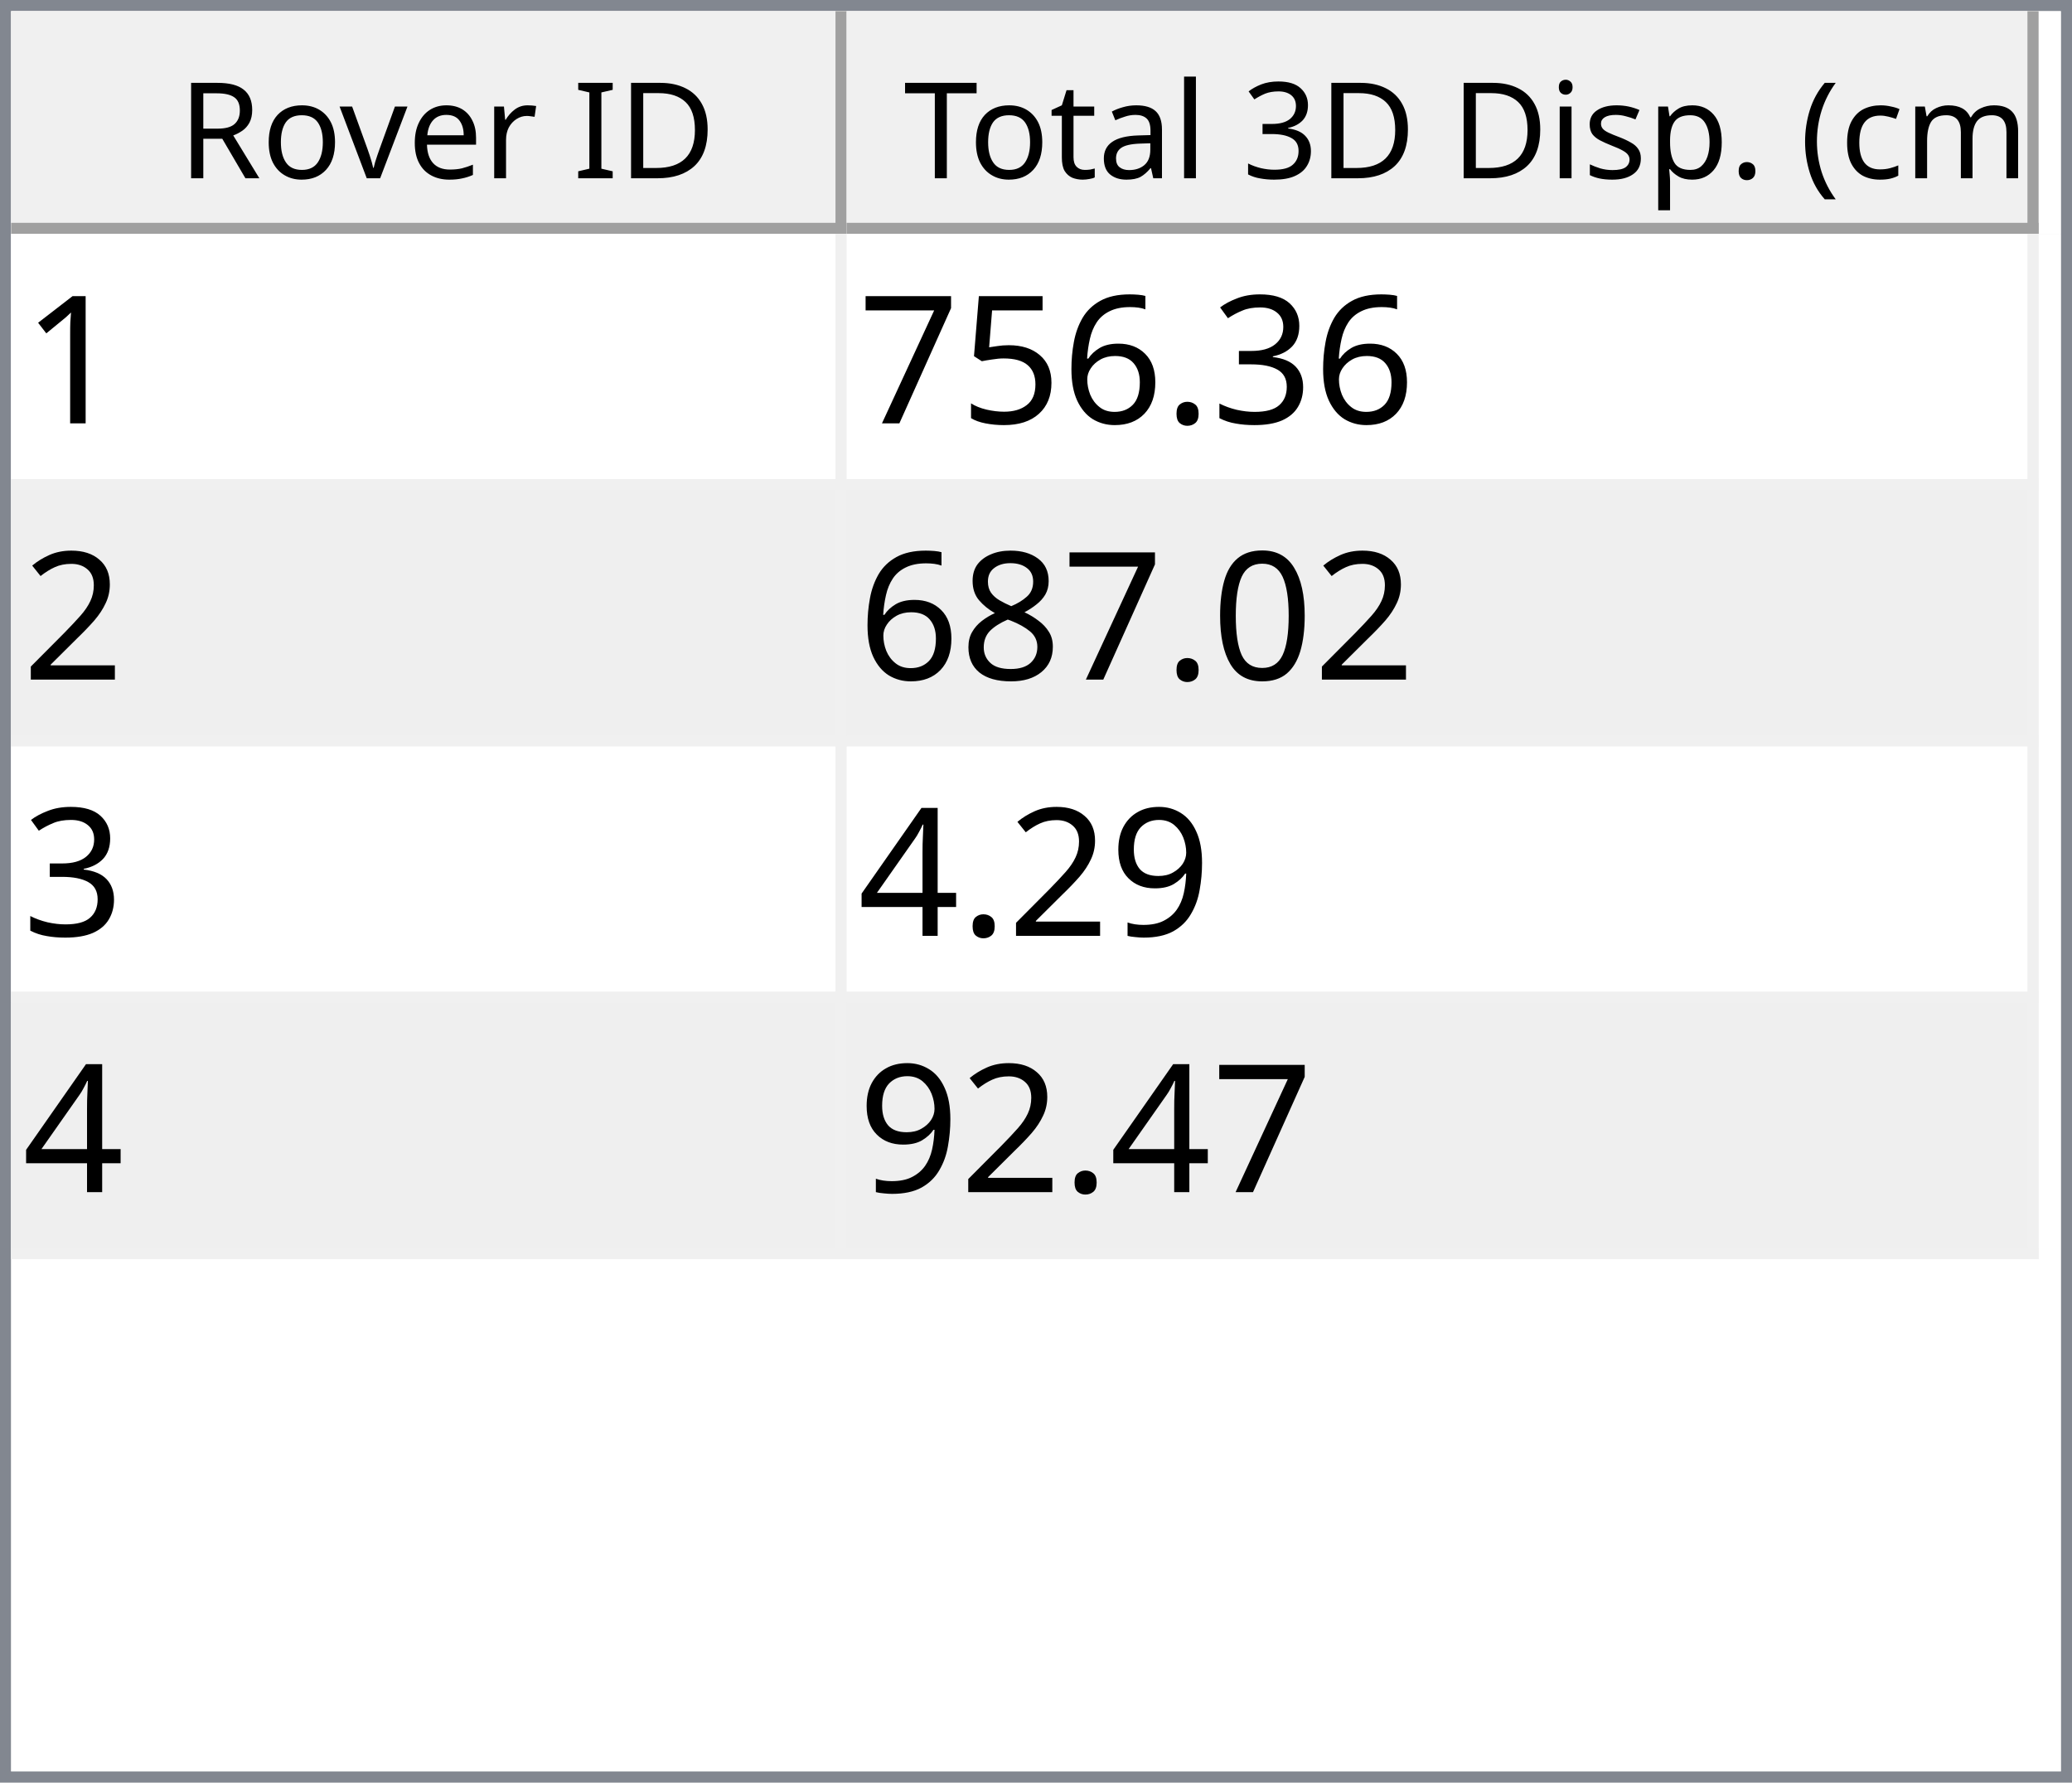
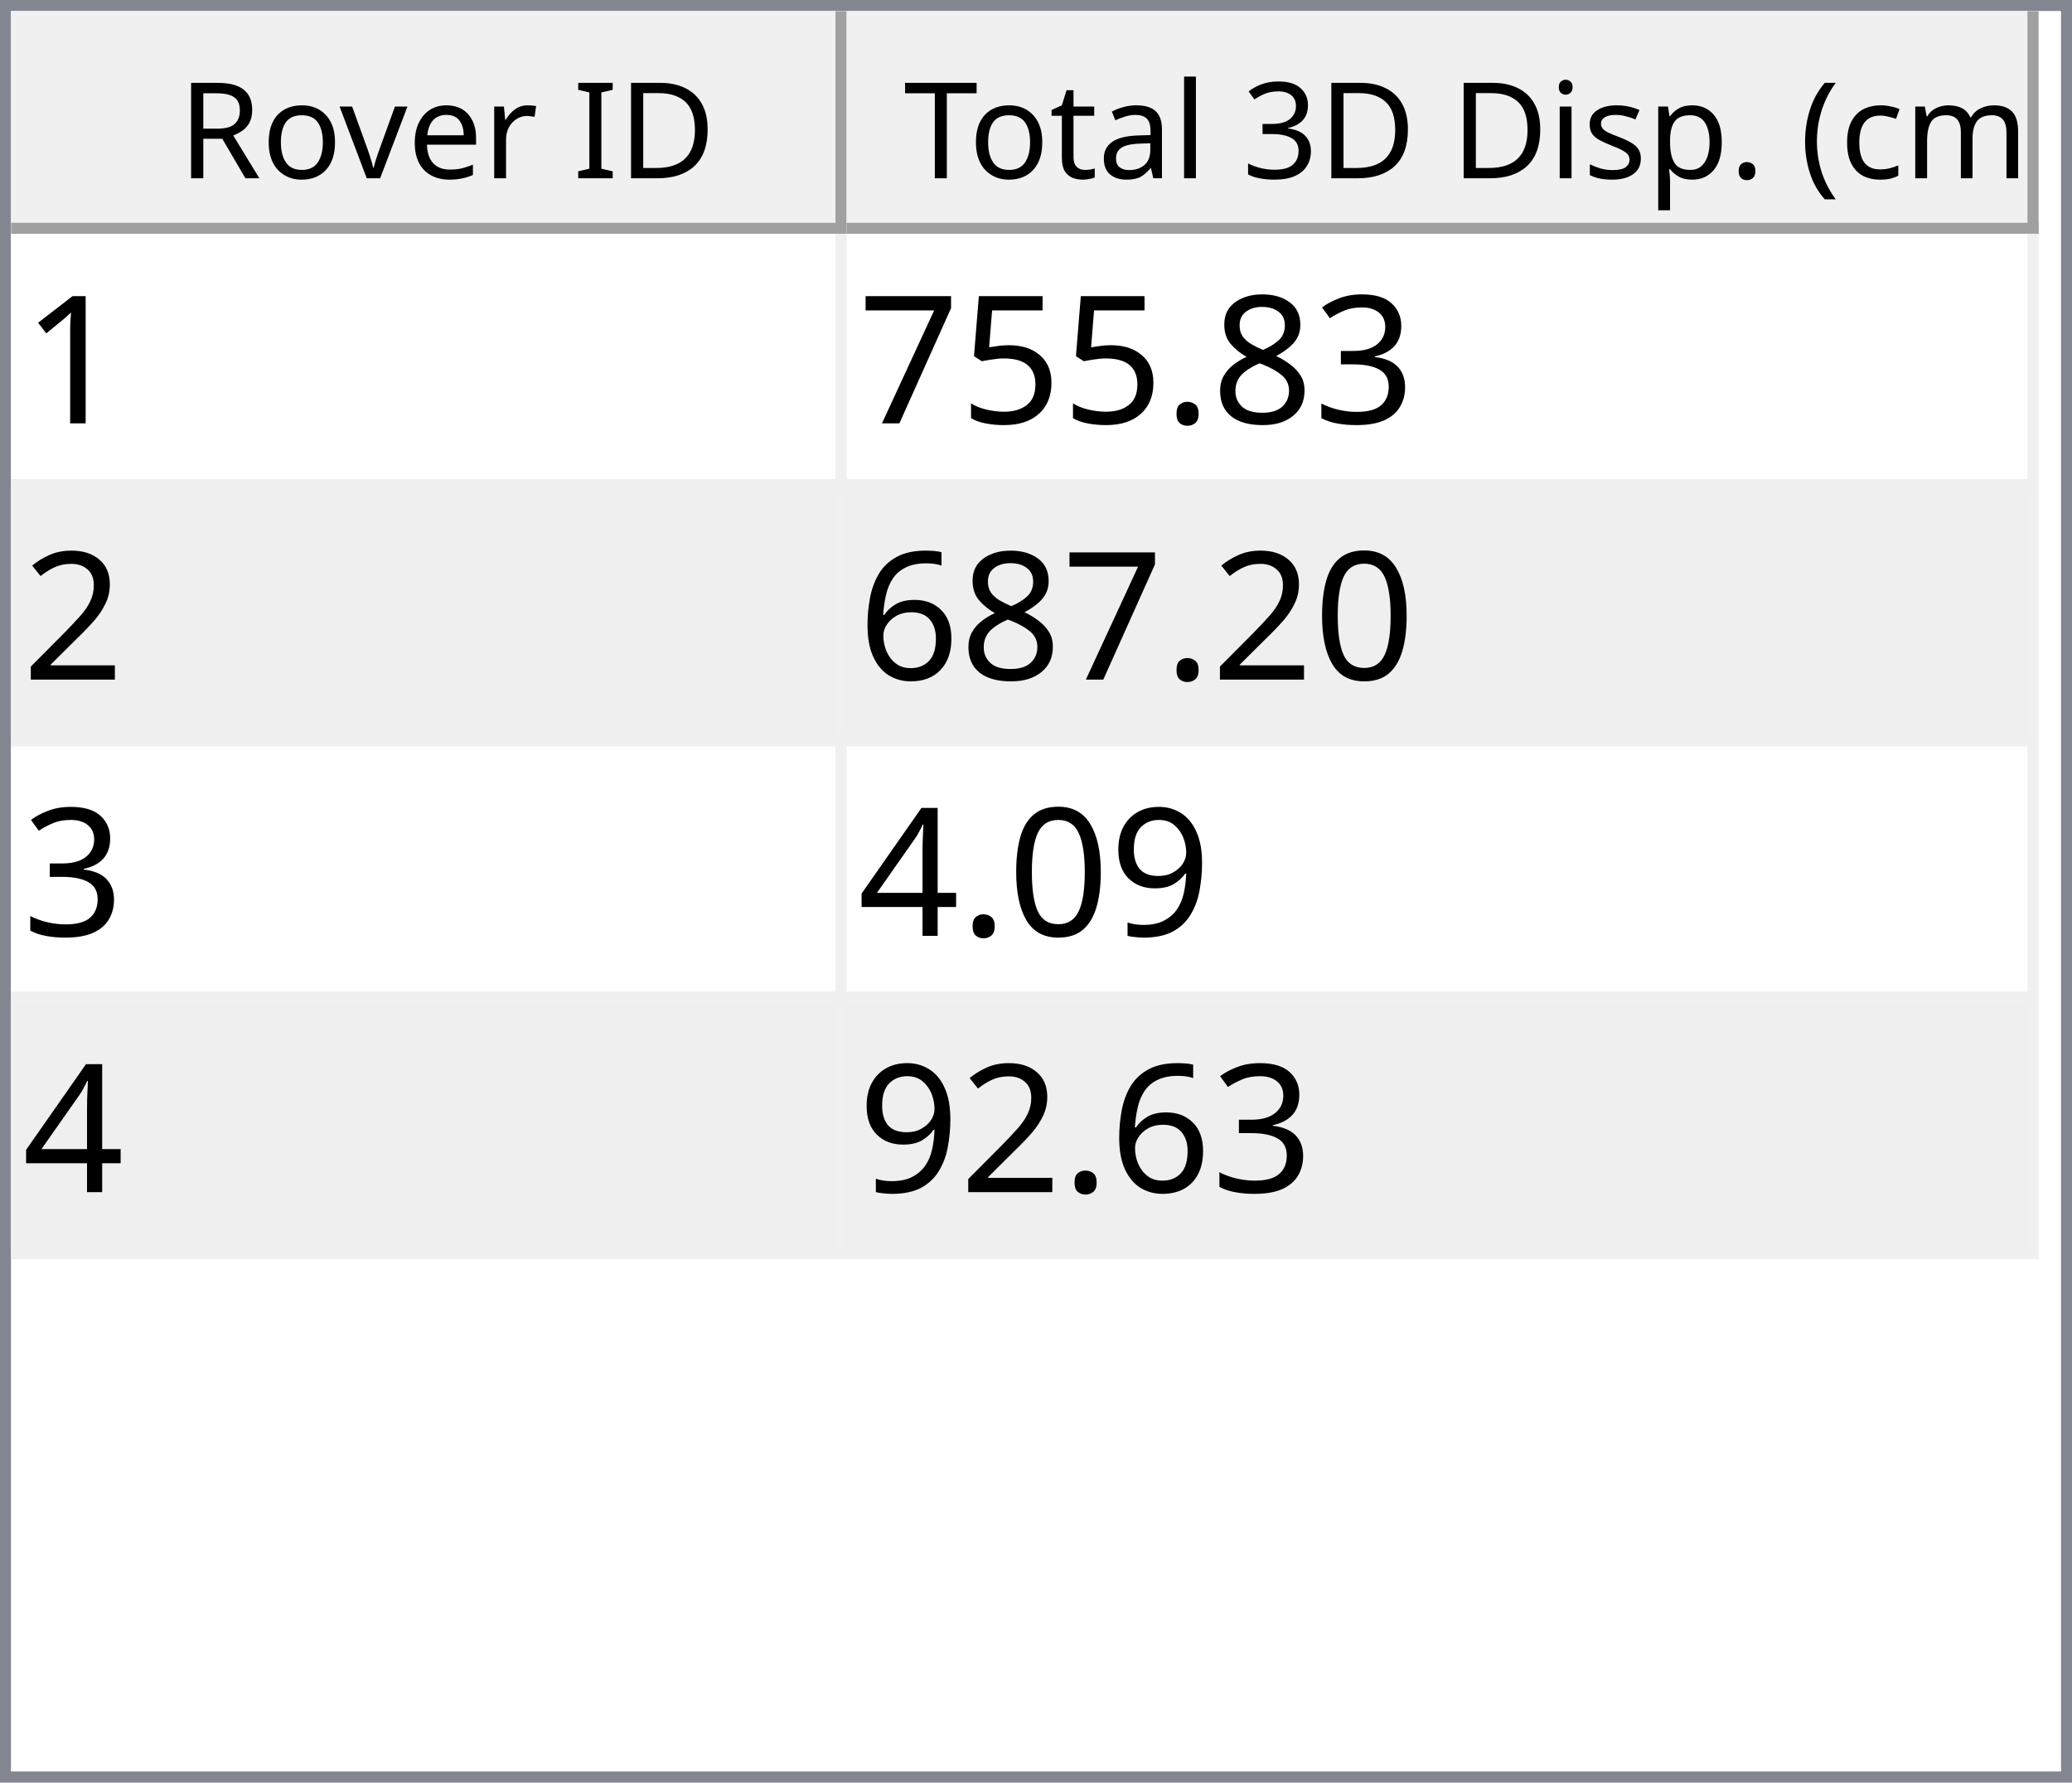
<svg xmlns="http://www.w3.org/2000/svg" style="fill-opacity:1; color-rendering:auto; color-interpolation:auto; text-rendering:auto; stroke:black; stroke-linecap:square; stroke-miterlimit:10; shape-rendering:auto; stroke-opacity:1; fill:black; stroke-dasharray:none; font-weight:normal; stroke-width:1; font-family:'Dialog'; font-style:normal; stroke-linejoin:miter; font-size:12px; stroke-dashoffset:0; image-rendering:auto;" width="186" height="160">
  <defs id="genericDefs" />
  <g>
    <defs id="defs1">
      <clipPath clipPathUnits="userSpaceOnUse" id="clipPath1">
        <path d="M0 0 L186 0 L186 160 L0 160 L0 0 Z" />
      </clipPath>
      <clipPath clipPathUnits="userSpaceOnUse" id="clipPath2">
        <path d="M0 0 L0 160 L186 160 L186 0 Z" />
      </clipPath>
      <clipPath clipPathUnits="userSpaceOnUse" id="clipPath3">
        <path d="M0 0 L0 20 L184 20 L184 0 Z" />
      </clipPath>
      <clipPath clipPathUnits="userSpaceOnUse" id="clipPath4">
        <path d="M0 0 L0 20 L75 20 L75 0 Z" />
      </clipPath>
      <clipPath clipPathUnits="userSpaceOnUse" id="clipPath5">
        <path d="M1 1 L1 19 L74 19 L74 1 Z" />
      </clipPath>
      <clipPath clipPathUnits="userSpaceOnUse" id="clipPath6">
        <path d="M0 0 L0 18 L73 18 L73 0 Z" />
      </clipPath>
      <clipPath clipPathUnits="userSpaceOnUse" id="clipPath7">
        <path d="M-0.5 -0.5 L-0.5 19.5 L74.5 19.5 L74.5 -0.5 Z" />
      </clipPath>
      <clipPath clipPathUnits="userSpaceOnUse" id="clipPath8">
        <path d="M0 0 L0 20 L107 20 L107 0 Z" />
      </clipPath>
      <clipPath clipPathUnits="userSpaceOnUse" id="clipPath9">
        <path d="M1 1 L1 19 L106 19 L106 1 Z" />
      </clipPath>
      <clipPath clipPathUnits="userSpaceOnUse" id="clipPath10">
        <path d="M0 0 L0 18 L105 18 L105 0 Z" />
      </clipPath>
      <clipPath clipPathUnits="userSpaceOnUse" id="clipPath11">
        <path d="M-0.5 -0.5 L-0.5 19.5 L106.5 19.5 L106.5 -0.5 Z" />
      </clipPath>
      <clipPath clipPathUnits="userSpaceOnUse" id="clipPath12">
        <path d="M0 0 L0 138 L184 138 L184 0 Z" />
      </clipPath>
      <clipPath clipPathUnits="userSpaceOnUse" id="clipPath13">
        <path d="M0 0 L0 92 L182 92 L182 0 Z" />
      </clipPath>
      <clipPath clipPathUnits="userSpaceOnUse" id="clipPath14">
        <path d="M-0.5 -0.5 L-0.5 91.5 L181.5 91.5 L181.5 -0.5 Z" />
      </clipPath>
      <clipPath clipPathUnits="userSpaceOnUse" id="clipPath15">
        <path d="M0 0 L0 22 L74 22 L74 0 Z" />
      </clipPath>
      <clipPath clipPathUnits="userSpaceOnUse" id="clipPath16">
        <path d="M0 0 L0 22 L106 22 L106 0 Z" />
      </clipPath>
      <font horiz-adv-x="64.551" id="font1">
        <font-face ascent="107.91" descent="25.098" units-per-em="100" style="font-style:normal; font-family:Segoe UI; font-weight:normal;" />
        <missing-glyph horiz-adv-x="64.551" d="M8.109 0 L8.109 68.266 L56.453 68.266 L56.453 0 L8.109 0 ZM15.328 7.234 L49.219 7.234 L49.219 61.031 L15.328 61.031 L15.328 7.234 Z" />
        <glyph unicode="D" horiz-adv-x="70.117" d="M9.188 0 L9.188 70.016 L28.516 70.016 Q65.531 70.016 65.531 35.891 Q65.531 19.672 55.25 9.836 Q44.969 0 27.734 0 L9.188 0 ZM17.391 62.594 L17.391 7.422 L27.828 7.422 Q41.609 7.422 49.273 14.797 Q56.938 22.172 56.938 35.688 Q56.938 62.594 28.328 62.594 L17.391 62.594 Z" />
        <glyph unicode="I" horiz-adv-x="26.611" d="M17.391 0 L9.188 0 L9.188 70.016 L17.391 70.016 L17.391 0 Z" />
        <glyph unicode=" " horiz-adv-x="27.393" d="" />
        <glyph unicode="r" horiz-adv-x="34.766" d="M34.188 41.891 Q32.078 43.5 28.125 43.5 Q23 43.5 19.555 38.672 Q16.109 33.844 16.109 25.484 L16.109 0 L8.109 0 L8.109 50 L16.109 50 L16.109 39.703 L16.312 39.703 Q18.016 44.969 21.531 47.922 Q25.047 50.875 29.391 50.875 Q32.516 50.875 34.188 50.203 L34.188 41.891 Z" />
        <glyph unicode="e" horiz-adv-x="52.295" d="M48.297 23 L12.984 23 Q13.188 14.656 17.484 10.109 Q21.781 5.562 29.297 5.562 Q37.75 5.562 44.828 11.141 L44.828 3.609 Q38.234 -1.172 27.391 -1.172 Q16.797 -1.172 10.742 5.641 Q4.688 12.453 4.688 24.812 Q4.688 36.469 11.305 43.82 Q17.922 51.172 27.734 51.172 Q37.547 51.172 42.922 44.828 Q48.297 38.484 48.297 27.203 L48.297 23 ZM40.094 29.781 Q40.047 36.719 36.75 40.578 Q33.453 44.438 27.594 44.438 Q21.922 44.438 17.969 40.383 Q14.016 36.328 13.094 29.781 L40.094 29.781 Z" />
        <glyph unicode="v" horiz-adv-x="47.9" d="M47.406 50 L27.484 0 L19.625 0 L0.688 50 L9.469 50 L22.172 13.672 Q23.578 9.672 23.922 6.688 L24.125 6.688 Q24.609 10.453 25.688 13.484 L38.969 50 L47.406 50 Z" />
        <glyph unicode="o" horiz-adv-x="58.594" d="M29 -1.172 Q17.922 -1.172 11.305 5.836 Q4.688 12.844 4.688 24.422 Q4.688 37.016 11.57 44.094 Q18.453 51.172 30.172 51.172 Q41.359 51.172 47.633 44.289 Q53.906 37.406 53.906 25.203 Q53.906 13.234 47.141 6.031 Q40.375 -1.172 29 -1.172 ZM29.594 44.438 Q21.875 44.438 17.383 39.188 Q12.891 33.938 12.891 24.703 Q12.891 15.828 17.43 10.695 Q21.969 5.562 29.594 5.562 Q37.359 5.562 41.531 10.594 Q45.703 15.625 45.703 24.906 Q45.703 34.281 41.531 39.359 Q37.359 44.438 29.594 44.438 Z" />
        <glyph unicode="R" horiz-adv-x="59.814" d="M59.375 0 L49.609 0 L37.891 19.625 Q36.281 22.359 34.766 24.289 Q33.25 26.219 31.664 27.438 Q30.078 28.656 28.25 29.219 Q26.422 29.781 24.125 29.781 L17.391 29.781 L17.391 0 L9.188 0 L9.188 70.016 L30.078 70.016 Q34.672 70.016 38.555 68.867 Q42.438 67.719 45.289 65.375 Q48.141 63.031 49.758 59.547 Q51.375 56.062 51.375 51.375 Q51.375 47.703 50.273 44.656 Q49.172 41.609 47.148 39.211 Q45.125 36.812 42.266 35.133 Q39.406 33.453 35.844 32.516 L35.844 32.328 Q37.594 31.547 38.891 30.547 Q40.188 29.547 41.359 28.18 Q42.531 26.812 43.68 25.078 Q44.828 23.344 46.234 21.047 L59.375 0 ZM17.391 62.594 L17.391 37.203 L28.516 37.203 Q31.594 37.203 34.203 38.133 Q36.812 39.062 38.719 40.797 Q40.625 42.531 41.703 45.047 Q42.781 47.562 42.781 50.688 Q42.781 56.297 39.141 59.445 Q35.5 62.594 28.609 62.594 L17.391 62.594 Z" />
        <glyph unicode=")" horiz-adv-x="30.176" d="M8.297 -15.922 L1.172 -15.922 Q16.406 2.344 16.406 26.812 Q16.406 51.469 1.078 70.016 L8.297 70.016 Q23.531 52.156 23.531 26.703 Q23.531 1.375 8.297 -15.922 Z" />
        <glyph unicode="m" horiz-adv-x="86.133" d="M79.109 0 L71.094 0 L71.094 28.719 Q71.094 37.016 68.531 40.727 Q65.969 44.438 59.906 44.438 Q54.781 44.438 51.195 39.75 Q47.609 35.062 47.609 28.516 L47.609 0 L39.594 0 L39.594 29.688 Q39.594 44.438 28.219 44.438 Q22.953 44.438 19.531 40.016 Q16.109 35.594 16.109 28.516 L16.109 0 L8.109 0 L8.109 50 L16.109 50 L16.109 42.094 L16.312 42.094 Q21.625 51.172 31.844 51.172 Q36.969 51.172 40.773 48.312 Q44.578 45.453 46 40.828 Q51.562 51.172 62.594 51.172 Q79.109 51.172 79.109 30.812 L79.109 0 Z" />
        <glyph unicode="c" horiz-adv-x="46.191" d="M42.188 2.297 Q36.422 -1.172 28.516 -1.172 Q17.828 -1.172 11.258 5.789 Q4.688 12.75 4.688 23.828 Q4.688 36.188 11.766 43.68 Q18.844 51.172 30.672 51.172 Q37.25 51.172 42.281 48.734 L42.281 40.531 Q36.719 44.438 30.375 44.438 Q22.703 44.438 17.797 38.945 Q12.891 33.453 12.891 24.516 Q12.891 15.719 17.508 10.641 Q22.125 5.562 29.891 5.562 Q36.422 5.562 42.188 9.906 L42.188 2.297 Z" />
        <glyph unicode="(" horiz-adv-x="30.176" d="M29.109 -15.922 L21.969 -15.922 Q6.844 1.375 6.844 26.703 Q6.844 52.156 21.969 70.016 L29.203 70.016 Q13.875 51.469 13.875 26.812 Q13.875 2.344 29.109 -15.922 Z" />
        <glyph unicode="." horiz-adv-x="21.68" d="M10.891 -1.078 Q8.641 -1.078 7.055 0.539 Q5.469 2.156 5.469 4.391 Q5.469 6.641 7.055 8.273 Q8.641 9.906 10.891 9.906 Q13.188 9.906 14.797 8.273 Q16.406 6.641 16.406 4.391 Q16.406 2.156 14.797 0.539 Q13.188 -1.078 10.891 -1.078 Z" />
        <glyph unicode="p" horiz-adv-x="58.789" d="M16.312 7.234 L16.109 7.234 L16.109 -23 L8.109 -23 L8.109 50 L16.109 50 L16.109 41.219 L16.312 41.219 Q22.219 51.172 33.594 51.172 Q43.266 51.172 48.688 44.461 Q54.109 37.75 54.109 26.469 Q54.109 13.922 48 6.375 Q41.891 -1.172 31.297 -1.172 Q21.578 -1.172 16.312 7.234 ZM16.109 27.391 L16.109 20.406 Q16.109 14.203 20.141 9.883 Q24.172 5.562 30.375 5.562 Q37.641 5.562 41.773 11.133 Q45.906 16.703 45.906 26.609 Q45.906 34.969 42.047 39.703 Q38.188 44.438 31.594 44.438 Q24.609 44.438 20.359 39.578 Q16.109 34.719 16.109 27.391 Z" />
        <glyph unicode="s" horiz-adv-x="42.432" d="M5.078 1.812 L5.078 10.406 Q11.625 5.562 19.484 5.562 Q30.031 5.562 30.031 12.594 Q30.031 14.594 29.125 15.992 Q28.219 17.391 26.68 18.461 Q25.141 19.531 23.07 20.383 Q21 21.234 18.609 22.172 Q15.281 23.484 12.766 24.828 Q10.25 26.172 8.57 27.859 Q6.891 29.547 6.031 31.695 Q5.172 33.844 5.172 36.719 Q5.172 40.234 6.789 42.945 Q8.406 45.656 11.086 47.484 Q13.766 49.312 17.211 50.242 Q20.656 51.172 24.312 51.172 Q30.812 51.172 35.938 48.922 L35.938 40.828 Q30.422 44.438 23.25 44.438 Q21 44.438 19.195 43.922 Q17.391 43.406 16.094 42.477 Q14.797 41.547 14.086 40.258 Q13.375 38.969 13.375 37.406 Q13.375 35.453 14.086 34.133 Q14.797 32.812 16.164 31.789 Q17.531 30.766 19.484 29.938 Q21.438 29.109 23.922 28.125 Q27.25 26.859 29.883 25.516 Q32.516 24.172 34.375 22.484 Q36.234 20.797 37.234 18.602 Q38.234 16.406 38.234 13.375 Q38.234 9.672 36.602 6.938 Q34.969 4.203 32.234 2.398 Q29.5 0.594 25.93 -0.289 Q22.359 -1.172 18.453 -1.172 Q10.75 -1.172 5.078 1.812 Z" />
        <glyph unicode="i" horiz-adv-x="24.219" d="M12.203 62.703 Q10.062 62.703 8.547 64.164 Q7.031 65.625 7.031 67.875 Q7.031 70.125 8.547 71.609 Q10.062 73.094 12.203 73.094 Q14.406 73.094 15.945 71.609 Q17.484 70.125 17.484 67.875 Q17.484 65.719 15.945 64.211 Q14.406 62.703 12.203 62.703 ZM16.109 0 L8.109 0 L8.109 50 L16.109 50 L16.109 0 Z" />
        <glyph unicode="3" horiz-adv-x="53.906" d="M46.531 19.828 Q46.531 15.094 44.75 11.211 Q42.969 7.328 39.719 4.57 Q36.469 1.812 31.93 0.297 Q27.391 -1.219 21.922 -1.219 Q11.922 -1.219 6 2.594 L6 11.188 Q13.094 5.609 22.219 5.609 Q25.875 5.609 28.828 6.539 Q31.781 7.469 33.906 9.227 Q36.031 10.984 37.18 13.477 Q38.328 15.969 38.328 19.094 Q38.328 32.812 18.797 32.812 L12.984 32.812 L12.984 39.594 L18.5 39.594 Q35.797 39.594 35.797 52.484 Q35.797 64.406 22.609 64.406 Q15.188 64.406 8.688 59.422 L8.688 67.188 Q15.375 71.188 24.609 71.188 Q29 71.188 32.57 69.969 Q36.141 68.75 38.68 66.555 Q41.219 64.359 42.609 61.281 Q44 58.203 44 54.5 Q44 40.672 30.031 36.719 L30.031 36.531 Q33.594 36.141 36.625 34.797 Q39.656 33.453 41.852 31.305 Q44.047 29.156 45.289 26.25 Q46.531 23.344 46.531 19.828 Z" />
        <glyph unicode="l" horiz-adv-x="24.219" d="M16.109 0 L8.109 0 L8.109 74.031 L16.109 74.031 L16.109 0 Z" />
        <glyph unicode="a" horiz-adv-x="50.879" d="M43.891 0 L35.891 0 L35.891 7.812 L35.688 7.812 Q30.469 -1.172 20.312 -1.172 Q12.844 -1.172 8.617 2.781 Q4.391 6.734 4.391 13.281 Q4.391 27.297 20.906 29.594 L35.891 31.688 Q35.891 44.438 25.594 44.438 Q16.547 44.438 9.281 38.281 L9.281 46.484 Q16.656 51.172 26.266 51.172 Q43.891 51.172 43.891 32.516 L43.891 0 ZM35.891 25.297 L23.828 23.641 Q18.266 22.859 15.43 20.875 Q12.594 18.891 12.594 13.875 Q12.594 10.203 15.211 7.883 Q17.828 5.562 22.172 5.562 Q28.125 5.562 32.008 9.742 Q35.891 13.922 35.891 20.312 L35.891 25.297 Z" />
        <glyph unicode="t" horiz-adv-x="33.887" d="M31.297 0.484 Q28.469 -1.078 23.828 -1.078 Q10.688 -1.078 10.688 13.578 L10.688 43.172 L2.094 43.172 L2.094 50 L10.688 50 L10.688 62.203 L18.703 64.797 L18.703 50 L31.297 50 L31.297 43.172 L18.703 43.172 L18.703 14.984 Q18.703 9.969 20.414 7.82 Q22.125 5.672 26.078 5.672 Q29.109 5.672 31.297 7.328 L31.297 0.484 Z" />
        <glyph unicode="T" horiz-adv-x="52.393" d="M50.594 62.594 L30.375 62.594 L30.375 0 L22.172 0 L22.172 62.594 L2 62.594 L2 70.016 L50.594 70.016 L50.594 62.594 Z" />
      </font>
      <font horiz-adv-x="75.0" id="font2">
        <font-face ascent="100.537" descent="21.973" units-per-em="100" style="font-style:normal; font-family:sans-serif; font-weight:normal;" />
        <missing-glyph horiz-adv-x="75.0" d="M12.5 0 L12.5 62.5 L62.5 62.5 L62.5 0 L12.5 0 ZM14.062 1.562 L60.938 1.562 L60.938 60.938 L14.062 60.938 L14.062 1.562 Z" />
        <glyph unicode="1" horiz-adv-x="55.615" d="M37.25 0 L28.469 0 L28.469 56 Q25.297 52.984 20.141 49.953 Q14.984 46.922 10.891 45.406 L10.891 53.906 Q18.266 57.375 23.781 62.305 Q29.297 67.234 31.594 71.875 L37.25 71.875 L37.25 0 Z" />
        <glyph unicode="3" horiz-adv-x="55.615" d="M4.203 18.891 L12.984 20.062 Q14.5 12.594 18.141 9.297 Q21.781 6 27 6 Q33.203 6 37.477 10.297 Q41.75 14.594 41.75 20.953 Q41.75 27 37.797 30.93 Q33.844 34.859 27.734 34.859 Q25.25 34.859 21.531 33.891 L22.516 41.609 Q23.391 41.5 23.922 41.5 Q29.547 41.5 34.039 44.43 Q38.531 47.359 38.531 53.469 Q38.531 58.297 35.258 61.477 Q31.984 64.656 26.812 64.656 Q21.688 64.656 18.266 61.43 Q14.844 58.203 13.875 51.766 L5.078 53.328 Q6.688 62.156 12.398 67.016 Q18.109 71.875 26.609 71.875 Q32.469 71.875 37.398 69.359 Q42.328 66.844 44.945 62.5 Q47.562 58.156 47.562 53.266 Q47.562 48.641 45.07 44.828 Q42.578 41.016 37.703 38.766 Q44.047 37.312 47.562 32.695 Q51.078 28.078 51.078 21.141 Q51.078 11.766 44.242 5.25 Q37.406 -1.266 26.953 -1.266 Q17.531 -1.266 11.305 4.352 Q5.078 9.969 4.203 18.891 Z" />
+         <glyph unicode="8" horiz-adv-x="55.615" d="M17.672 38.812 Q12.203 40.828 9.57 44.539 Q6.938 48.25 6.938 53.422 Q6.938 61.234 12.555 66.555 Q18.172 71.875 27.484 71.875 Q36.859 71.875 42.578 66.43 Q48.297 60.984 48.297 53.172 Q48.297 48.188 45.68 44.508 Q43.062 40.828 37.75 38.812 Q44.344 36.672 47.781 31.883 Q51.219 27.094 51.219 20.453 Q51.219 11.281 44.727 5.031 Q38.234 -1.219 27.641 -1.219 Q17.047 -1.219 10.547 5.055 Q4.047 11.328 4.047 20.703 Q4.047 27.688 7.594 32.398 Q11.141 37.109 17.672 38.812 ZM15.922 53.719 Q15.922 48.641 19.195 45.414 Q22.469 42.188 27.688 42.188 Q32.766 42.188 36.016 45.383 Q39.266 48.578 39.266 53.219 Q39.266 58.062 35.914 61.359 Q32.562 64.656 27.594 64.656 Q22.562 64.656 19.242 61.43 Q15.922 58.203 15.922 53.719 ZM13.094 20.656 Q13.094 16.891 14.875 13.375 Q16.656 9.859 20.172 7.93 Q23.688 6 27.734 6 Q34.031 6 38.133 10.055 Q42.234 14.109 42.234 20.359 Q42.234 26.703 38.016 30.859 Q33.797 35.016 27.438 35.016 Q21.234 35.016 17.164 30.914 Q13.094 26.812 13.094 20.656 Z" />
        <glyph unicode="." horiz-adv-x="27.783" d="M9.078 0 L9.078 10.016 L19.094 10.016 L19.094 0 L9.078 0 Z" />
-         <glyph unicode="6" horiz-adv-x="55.615" d="M49.75 54.047 L41.016 53.375 Q39.844 58.547 37.703 60.891 Q34.125 64.656 28.906 64.656 Q24.703 64.656 21.531 62.312 Q17.391 59.281 14.992 53.469 Q12.594 47.656 12.5 36.922 Q15.672 41.75 20.266 44.094 Q24.859 46.438 29.891 46.438 Q38.672 46.438 44.852 39.969 Q51.031 33.5 51.031 23.25 Q51.031 16.5 48.125 10.719 Q45.219 4.938 40.141 1.859 Q35.062 -1.219 28.609 -1.219 Q17.625 -1.219 10.695 6.859 Q3.766 14.938 3.766 33.5 Q3.766 54.25 11.422 63.672 Q18.109 71.875 29.438 71.875 Q37.891 71.875 43.289 67.141 Q48.688 62.406 49.75 54.047 ZM13.875 23.188 Q13.875 18.656 15.797 14.508 Q17.719 10.359 21.188 8.18 Q24.656 6 28.469 6 Q34.031 6 38.039 10.492 Q42.047 14.984 42.047 22.703 Q42.047 30.125 38.086 34.398 Q34.125 38.672 28.125 38.672 Q22.172 38.672 18.023 34.398 Q13.875 30.125 13.875 23.188 Z" />
        <glyph unicode="5" horiz-adv-x="55.615" d="M4.156 18.75 L13.375 19.531 Q14.406 12.797 18.141 9.398 Q21.875 6 27.156 6 Q33.5 6 37.891 10.789 Q42.281 15.578 42.281 23.484 Q42.281 31 38.062 35.352 Q33.844 39.703 27 39.703 Q22.75 39.703 19.336 37.773 Q15.922 35.844 13.969 32.766 L5.719 33.844 L12.641 70.609 L48.25 70.609 L48.25 62.203 L19.672 62.203 L15.828 42.969 Q22.266 47.469 29.344 47.469 Q38.719 47.469 45.164 40.969 Q51.609 34.469 51.609 24.266 Q51.609 14.547 45.953 7.469 Q39.062 -1.219 27.156 -1.219 Q17.391 -1.219 11.211 4.25 Q5.031 9.719 4.156 18.75 Z" />
        <glyph unicode="7" horiz-adv-x="55.615" d="M4.734 62.203 L4.734 70.656 L51.078 70.656 L51.078 63.812 Q44.234 56.547 37.523 44.484 Q30.812 32.422 27.156 19.672 Q24.516 10.688 23.781 0 L14.75 0 Q14.891 8.453 18.062 20.414 Q21.234 32.375 27.172 43.484 Q33.109 54.594 39.797 62.203 L4.734 62.203 Z" />
        <glyph unicode="2" horiz-adv-x="55.615" d="M50.344 8.453 L50.344 0 L3.031 0 Q2.938 3.172 4.047 6.109 Q5.859 10.938 9.836 15.625 Q13.812 20.312 21.344 26.469 Q33.016 36.031 37.117 41.625 Q41.219 47.219 41.219 52.203 Q41.219 57.422 37.477 61.008 Q33.734 64.594 27.734 64.594 Q21.391 64.594 17.578 60.789 Q13.766 56.984 13.719 50.25 L4.688 51.172 Q5.609 61.281 11.664 66.578 Q17.719 71.875 27.938 71.875 Q38.234 71.875 44.242 66.164 Q50.25 60.453 50.25 52 Q50.25 47.703 48.492 43.555 Q46.734 39.406 42.656 34.812 Q38.578 30.219 29.109 22.219 Q21.188 15.578 18.945 13.211 Q16.703 10.844 15.234 8.453 L50.344 8.453 Z" />
        <glyph unicode="0" horiz-adv-x="55.615" d="M4.156 35.297 Q4.156 48 6.766 55.742 Q9.375 63.484 14.523 67.68 Q19.672 71.875 27.484 71.875 Q33.25 71.875 37.594 69.555 Q41.938 67.234 44.773 62.867 Q47.609 58.5 49.219 52.227 Q50.828 45.953 50.828 35.297 Q50.828 22.703 48.242 14.969 Q45.656 7.234 40.508 3.008 Q35.359 -1.219 27.484 -1.219 Q17.141 -1.219 11.234 6.203 Q4.156 15.141 4.156 35.297 ZM13.188 35.297 Q13.188 17.672 17.312 11.836 Q21.438 6 27.484 6 Q33.547 6 37.672 11.859 Q41.797 17.719 41.797 35.297 Q41.797 52.984 37.672 58.789 Q33.547 64.594 27.391 64.594 Q21.344 64.594 17.719 59.469 Q13.188 52.938 13.188 35.297 Z" />
-         <glyph unicode="8" horiz-adv-x="55.615" d="M17.672 38.812 Q12.203 40.828 9.57 44.539 Q6.938 48.25 6.938 53.422 Q6.938 61.234 12.555 66.555 Q18.172 71.875 27.484 71.875 Q36.859 71.875 42.578 66.43 Q48.297 60.984 48.297 53.172 Q48.297 48.188 45.68 44.508 Q43.062 40.828 37.75 38.812 Q44.344 36.672 47.781 31.883 Q51.219 27.094 51.219 20.453 Q51.219 11.281 44.727 5.031 Q38.234 -1.219 27.641 -1.219 Q17.047 -1.219 10.547 5.055 Q4.047 11.328 4.047 20.703 Q4.047 27.688 7.594 32.398 Q11.141 37.109 17.672 38.812 ZM15.922 53.719 Q15.922 48.641 19.195 45.414 Q22.469 42.188 27.688 42.188 Q32.766 42.188 36.016 45.383 Q39.266 48.578 39.266 53.219 Q39.266 58.062 35.914 61.359 Q32.562 64.656 27.594 64.656 Q22.562 64.656 19.242 61.43 Q15.922 58.203 15.922 53.719 ZM13.094 20.656 Q13.094 16.891 14.875 13.375 Q16.656 9.859 20.172 7.93 Q23.688 6 27.734 6 Q34.031 6 38.133 10.055 Q42.234 14.109 42.234 20.359 Q42.234 26.703 38.016 30.859 Q33.797 35.016 27.438 35.016 Q21.234 35.016 17.164 30.914 Q13.094 26.812 13.094 20.656 Z" />
+         <glyph unicode="6" horiz-adv-x="55.615" d="M49.75 54.047 L41.016 53.375 Q39.844 58.547 37.703 60.891 Q34.125 64.656 28.906 64.656 Q24.703 64.656 21.531 62.312 Q17.391 59.281 14.992 53.469 Q12.594 47.656 12.5 36.922 Q15.672 41.75 20.266 44.094 Q24.859 46.438 29.891 46.438 Q38.672 46.438 44.852 39.969 Q51.031 33.5 51.031 23.25 Q51.031 16.5 48.125 10.719 Q45.219 4.938 40.141 1.859 Q35.062 -1.219 28.609 -1.219 Q17.625 -1.219 10.695 6.859 Q3.766 14.938 3.766 33.5 Q3.766 54.25 11.422 63.672 Q18.109 71.875 29.438 71.875 Q37.891 71.875 43.289 67.141 Q48.688 62.406 49.75 54.047 ZM13.875 23.188 Q13.875 18.656 15.797 14.508 Q17.719 10.359 21.188 8.18 Q24.656 6 28.469 6 Q34.031 6 38.039 10.492 Q42.047 14.984 42.047 22.703 Q42.047 30.125 38.086 34.398 Q34.125 38.672 28.125 38.672 Q22.172 38.672 18.023 34.398 Q13.875 30.125 13.875 23.188 Z" />
        <glyph unicode="9" horiz-adv-x="55.615" d="M5.469 16.547 L13.922 17.328 Q14.984 11.375 18.016 8.688 Q21.047 6 25.781 6 Q29.828 6 32.883 7.859 Q35.938 9.719 37.891 12.82 Q39.844 15.922 41.164 21.195 Q42.484 26.469 42.484 31.938 Q42.484 32.516 42.438 33.688 Q39.797 29.5 35.234 26.883 Q30.672 24.266 25.344 24.266 Q16.453 24.266 10.305 30.711 Q4.156 37.156 4.156 47.703 Q4.156 58.594 10.578 65.234 Q17 71.875 26.656 71.875 Q33.641 71.875 39.43 68.117 Q45.219 64.359 48.219 57.398 Q51.219 50.438 51.219 37.25 Q51.219 23.531 48.242 15.406 Q45.266 7.281 39.383 3.031 Q33.5 -1.219 25.594 -1.219 Q17.188 -1.219 11.867 3.445 Q6.547 8.109 5.469 16.547 ZM41.453 48.141 Q41.453 55.719 37.43 60.156 Q33.406 64.594 27.734 64.594 Q21.875 64.594 17.531 59.812 Q13.188 55.031 13.188 47.406 Q13.188 40.578 17.312 36.305 Q21.438 32.031 27.484 32.031 Q33.594 32.031 37.523 36.305 Q41.453 40.578 41.453 48.141 Z" />
        <glyph unicode="4" horiz-adv-x="55.615" d="M32.328 0 L32.328 17.141 L1.266 17.141 L1.266 25.203 L33.938 71.578 L41.109 71.578 L41.109 25.203 L50.781 25.203 L50.781 17.141 L41.109 17.141 L41.109 0 L32.328 0 ZM32.328 25.203 L32.328 57.469 L9.906 25.203 L32.328 25.203 Z" />
      </font>
    </defs>
    <g style="fill:white; stroke:white;">
      <rect x="0" y="0" width="186" style="clip-path:url(#clipPath1); stroke:none;" height="160" />
    </g>
    <g style="fill:white; text-rendering:optimizeSpeed; color-rendering:optimizeSpeed; image-rendering:optimizeSpeed; shape-rendering:crispEdges; stroke:white; color-interpolation:sRGB;">
      <rect x="0" width="186" height="160" y="0" style="stroke:none;" />
      <path style="stroke:none;" d="M0 160 L186 160 L186 0 L0 0 Z" />
    </g>
    <g style="fill:rgb(240,240,240); font-family:'Segoe UI'; stroke:rgb(240,240,240);">
      <rect x="0" y="0" width="186" style="clip-path:url(#clipPath2); stroke:none;" height="160" />
    </g>
    <g style="fill:rgb(130,135,144); font-family:'Segoe UI'; stroke:rgb(130,135,144);">
      <path d="M0 0 L186 0 L186 160 L0 160 L0 0 ZM1 1 L185 1 L185 159 L1 159 L1 1 Z" style="fill-rule:evenodd; clip-path:url(#clipPath2); stroke:none;" />
    </g>
    <g style="fill:white; font-family:'Segoe UI'; stroke:white;" transform="translate(1,1)">
      <rect x="0" y="0" width="184" style="clip-path:url(#clipPath3); stroke:none;" height="20" />
    </g>
    <g style="fill:rgb(240,240,240); font-family:'Segoe UI'; stroke:rgb(240,240,240);" transform="translate(1,1)">
      <rect x="0" y="0" width="75" style="clip-path:url(#clipPath4); stroke:none;" height="20" />
    </g>
    <g style="font-family:'Segoe UI';" transform="translate(2,2)">
      <text x="14" xml:space="preserve" y="14" style="clip-path:url(#clipPath6); stroke:none;">Rover ID</text>
    </g>
    <g style="fill:rgb(160,160,160); font-family:'Segoe UI'; stroke:rgb(160,160,160); stroke-linejoin:bevel;" transform="translate(1.5,1.5)">
      <line x1="74" x2="74" y1="0" style="fill:none; clip-path:url(#clipPath7);" y2="19" />
    </g>
    <g style="fill:rgb(160,160,160); font-family:'Segoe UI'; stroke:rgb(160,160,160); stroke-linejoin:bevel;" transform="matrix(1,0,0,1,1,1) translate(0.5,0.5)">
      <line x1="0" x2="74" y1="19" style="fill:none; clip-path:url(#clipPath7);" y2="19" />
    </g>
    <g style="fill:rgb(240,240,240); font-family:'Segoe UI'; stroke:rgb(240,240,240);" transform="translate(76,1)">
      <rect x="0" y="0" width="107" style="clip-path:url(#clipPath8); stroke:none;" height="20" />
    </g>
    <g style="font-family:'Segoe UI';" transform="translate(77,2)">
      <text x="1" xml:space="preserve" y="14" style="clip-path:url(#clipPath10); stroke:none;"> Total 3D Disp. (cm)</text>
    </g>
    <g style="fill:rgb(160,160,160); font-family:'Segoe UI'; stroke:rgb(160,160,160); stroke-linejoin:bevel;" transform="translate(76.5,1.5)">
      <line x1="106" x2="106" y1="0" style="fill:none; clip-path:url(#clipPath11);" y2="19" />
    </g>
    <g style="fill:rgb(160,160,160); font-family:'Segoe UI'; stroke:rgb(160,160,160); stroke-linejoin:bevel;" transform="matrix(1,0,0,1,76,1) translate(0.5,0.5)">
      <line x1="0" x2="106" y1="19" style="fill:none; clip-path:url(#clipPath11);" y2="19" />
    </g>
    <g style="fill:white; font-family:'Segoe UI'; stroke:white;" transform="translate(1,21)">
      <rect x="0" y="0" width="184" style="clip-path:url(#clipPath12); stroke:none;" height="138" />
    </g>
    <g style="fill:rgb(240,240,240); font-size:16px; font-family:sans-serif; stroke:rgb(240,240,240);" transform="translate(1,21)">
      <rect x="0" y="0" width="182" style="clip-path:url(#clipPath13); stroke:none;" height="92" />
      <line transform="translate(0.5,0.5)" x1="0" x2="181" y1="22" style="clip-path:url(#clipPath14); fill:none; stroke-linejoin:bevel;" y2="22" />
    </g>
    <g transform="matrix(1,0,0,1,1,21) translate(0.5,0.5)" style="fill:rgb(240,240,240); font-size:16px; font-family:sans-serif; stroke:rgb(240,240,240); stroke-linejoin:bevel;">
      <line x1="0" x2="181" y1="45" style="fill:none; clip-path:url(#clipPath14);" y2="45" />
    </g>
    <g transform="matrix(1,0,0,1,1,21) translate(0.5,0.5)" style="fill:rgb(240,240,240); font-size:16px; font-family:sans-serif; stroke:rgb(240,240,240); stroke-linejoin:bevel;">
      <line x1="0" x2="181" y1="68" style="fill:none; clip-path:url(#clipPath14);" y2="68" />
    </g>
    <g transform="matrix(1,0,0,1,1,21) translate(0.5,0.5)" style="fill:rgb(240,240,240); font-size:16px; font-family:sans-serif; stroke:rgb(240,240,240); stroke-linejoin:bevel;">
      <line x1="0" x2="181" y1="91" style="fill:none; clip-path:url(#clipPath14);" y2="91" />
    </g>
    <g transform="matrix(1,0,0,1,1,21) translate(0.5,0.5)" style="fill:rgb(240,240,240); font-size:16px; font-family:sans-serif; stroke:rgb(240,240,240); stroke-linejoin:bevel;">
      <line x1="74" x2="74" y1="0" style="fill:none; clip-path:url(#clipPath14);" y2="91" />
    </g>
    <g transform="matrix(1,0,0,1,1,21) translate(0.5,0.5)" style="fill:rgb(240,240,240); font-size:16px; font-family:sans-serif; stroke:rgb(240,240,240); stroke-linejoin:bevel;">
      <line x1="181" x2="181" y1="0" style="fill:none; clip-path:url(#clipPath14);" y2="91" />
    </g>
    <g style="fill:white; font-size:16px; font-family:sans-serif; stroke:white;" transform="matrix(1,0,0,1,1,21)">
      <rect x="0" y="0" width="74" style="clip-path:url(#clipPath15); stroke:none;" height="22" />
      <text x="1" y="17" style="fill:black; clip-path:url(#clipPath15); stroke:none;" xml:space="preserve">1</text>
    </g>
    <g style="fill:white; font-size:16px; font-family:sans-serif; stroke:white;" transform="matrix(1,0,0,1,1,21) translate(75,0)">
      <rect x="0" y="0" width="106" style="clip-path:url(#clipPath16); stroke:none;" height="22" />
-       <text x="1" y="17" style="fill:black; clip-path:url(#clipPath16); stroke:none;" xml:space="preserve">756.36</text>
+       <text x="1" y="17" style="fill:black; clip-path:url(#clipPath16); stroke:none;" xml:space="preserve">755.83</text>
    </g>
    <g style="fill:rgb(239,239,239); font-size:16px; font-family:sans-serif; stroke:rgb(239,239,239);" transform="matrix(1,0,0,1,1,21) translate(0,23)">
      <rect x="0" y="0" width="74" style="clip-path:url(#clipPath15); stroke:none;" height="22" />
      <text x="1" y="17" style="fill:black; clip-path:url(#clipPath15); stroke:none;" xml:space="preserve">2</text>
    </g>
    <g style="fill:rgb(239,239,239); font-size:16px; font-family:sans-serif; stroke:rgb(239,239,239);" transform="matrix(1,0,0,1,1,21) translate(75,23)">
      <rect x="0" y="0" width="106" style="clip-path:url(#clipPath16); stroke:none;" height="22" />
-       <text x="1" y="17" style="fill:black; clip-path:url(#clipPath16); stroke:none;" xml:space="preserve">687.02</text>
+       <text x="1" y="17" style="fill:black; clip-path:url(#clipPath16); stroke:none;" xml:space="preserve">687.20</text>
    </g>
    <g style="fill:white; font-size:16px; font-family:sans-serif; stroke:white;" transform="matrix(1,0,0,1,1,21) translate(0,46)">
      <rect x="0" y="0" width="74" style="clip-path:url(#clipPath15); stroke:none;" height="22" />
      <text x="1" y="17" style="fill:black; clip-path:url(#clipPath15); stroke:none;" xml:space="preserve">3</text>
    </g>
    <g style="fill:white; font-size:16px; font-family:sans-serif; stroke:white;" transform="matrix(1,0,0,1,1,21) translate(75,46)">
      <rect x="0" y="0" width="106" style="clip-path:url(#clipPath16); stroke:none;" height="22" />
-       <text x="1" y="17" style="fill:black; clip-path:url(#clipPath16); stroke:none;" xml:space="preserve">4.29</text>
+       <text x="1" y="17" style="fill:black; clip-path:url(#clipPath16); stroke:none;" xml:space="preserve">4.09</text>
    </g>
    <g style="fill:rgb(239,239,239); font-size:16px; font-family:sans-serif; stroke:rgb(239,239,239);" transform="matrix(1,0,0,1,1,21) translate(0,69)">
      <rect x="0" y="0" width="74" style="clip-path:url(#clipPath15); stroke:none;" height="22" />
      <text x="1" y="17" style="fill:black; clip-path:url(#clipPath15); stroke:none;" xml:space="preserve">4</text>
    </g>
    <g style="fill:rgb(239,239,239); font-size:16px; font-family:sans-serif; stroke:rgb(239,239,239);" transform="matrix(1,0,0,1,1,21) translate(75,69)">
      <rect x="0" y="0" width="106" style="clip-path:url(#clipPath16); stroke:none;" height="22" />
-       <text x="1" y="17" style="fill:black; clip-path:url(#clipPath16); stroke:none;" xml:space="preserve">92.47</text>
+       <text x="1" y="17" style="fill:black; clip-path:url(#clipPath16); stroke:none;" xml:space="preserve">92.63</text>
    </g>
  </g>
</svg>
